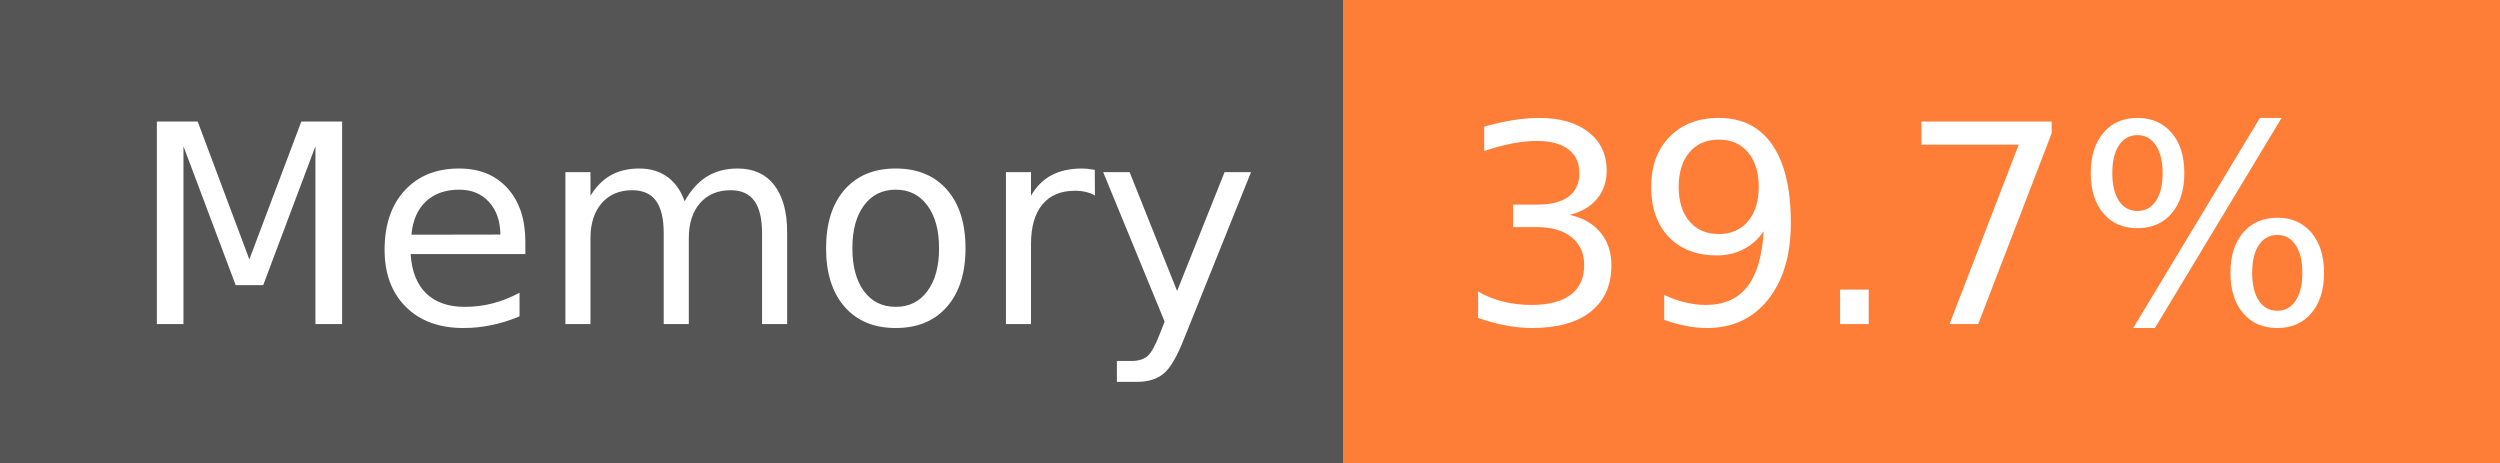
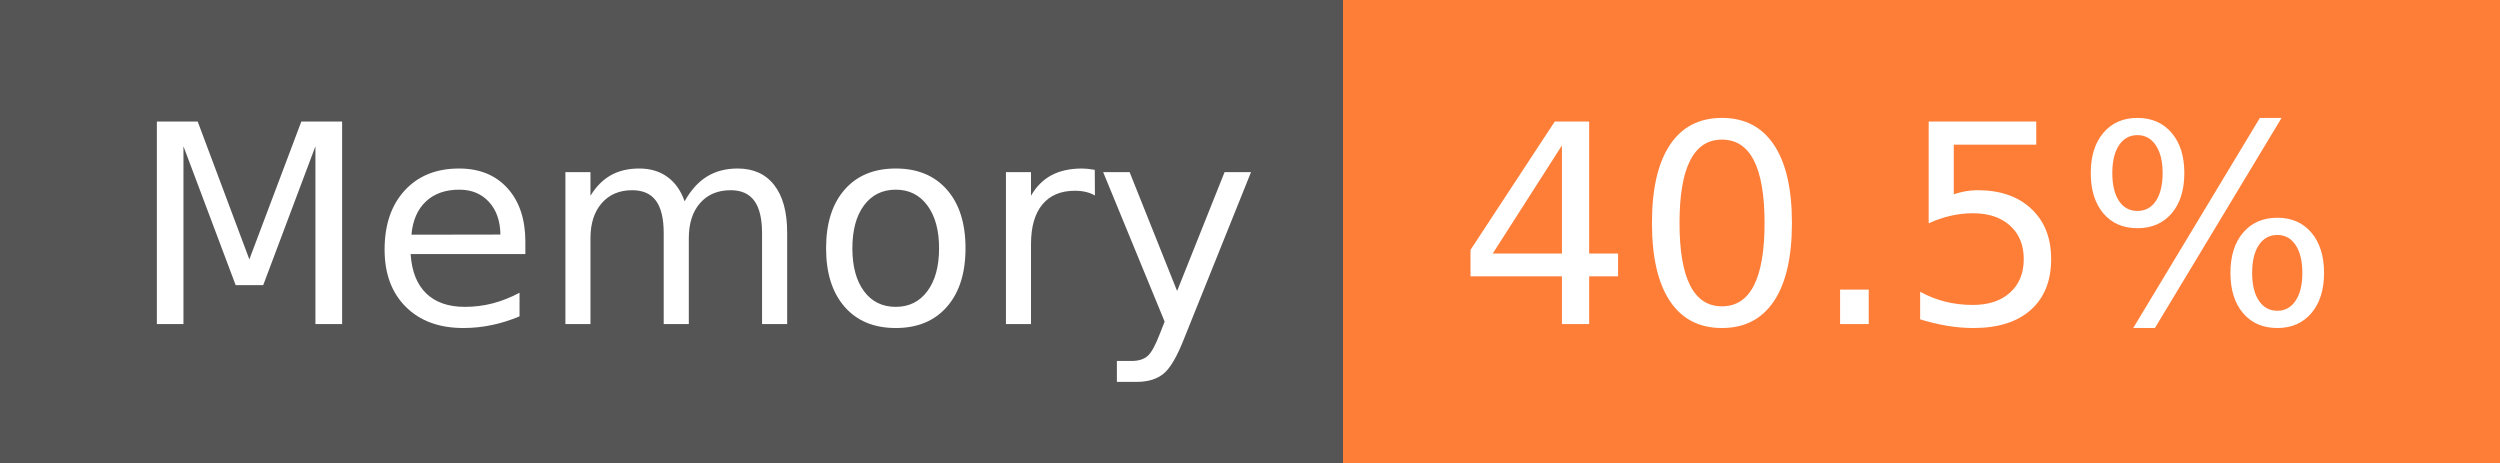
- <svg xmlns="http://www.w3.org/2000/svg" width="108" height="20" role="img" aria-label="Memory: 39.7%">
+ <svg xmlns="http://www.w3.org/2000/svg" width="108" height="20" role="img" aria-label="Memory: 40.5%">
  <g shape-rendering="crispEdges">
    <rect width="58" height="20" fill="#555" />
    <rect x="58" width="50" height="20" fill="#fe7d37" />
  </g>
  <g fill="#fff" text-anchor="middle" font-family="Verdana,Geneva,DejaVu Sans,sans-serif" text-rendering="geometricPrecision" font-size="120">
    <text x="300" y="140" transform="scale(.1)" fill="#fff" textLength="466">Memory</text>
-     <text x="820" y="140" transform="scale(.1)" fill="#fff" textLength="390">39.7%</text>
+     <text x="820" y="140" transform="scale(.1)" fill="#fff" textLength="390">40.5%</text>
  </g>
</svg>
